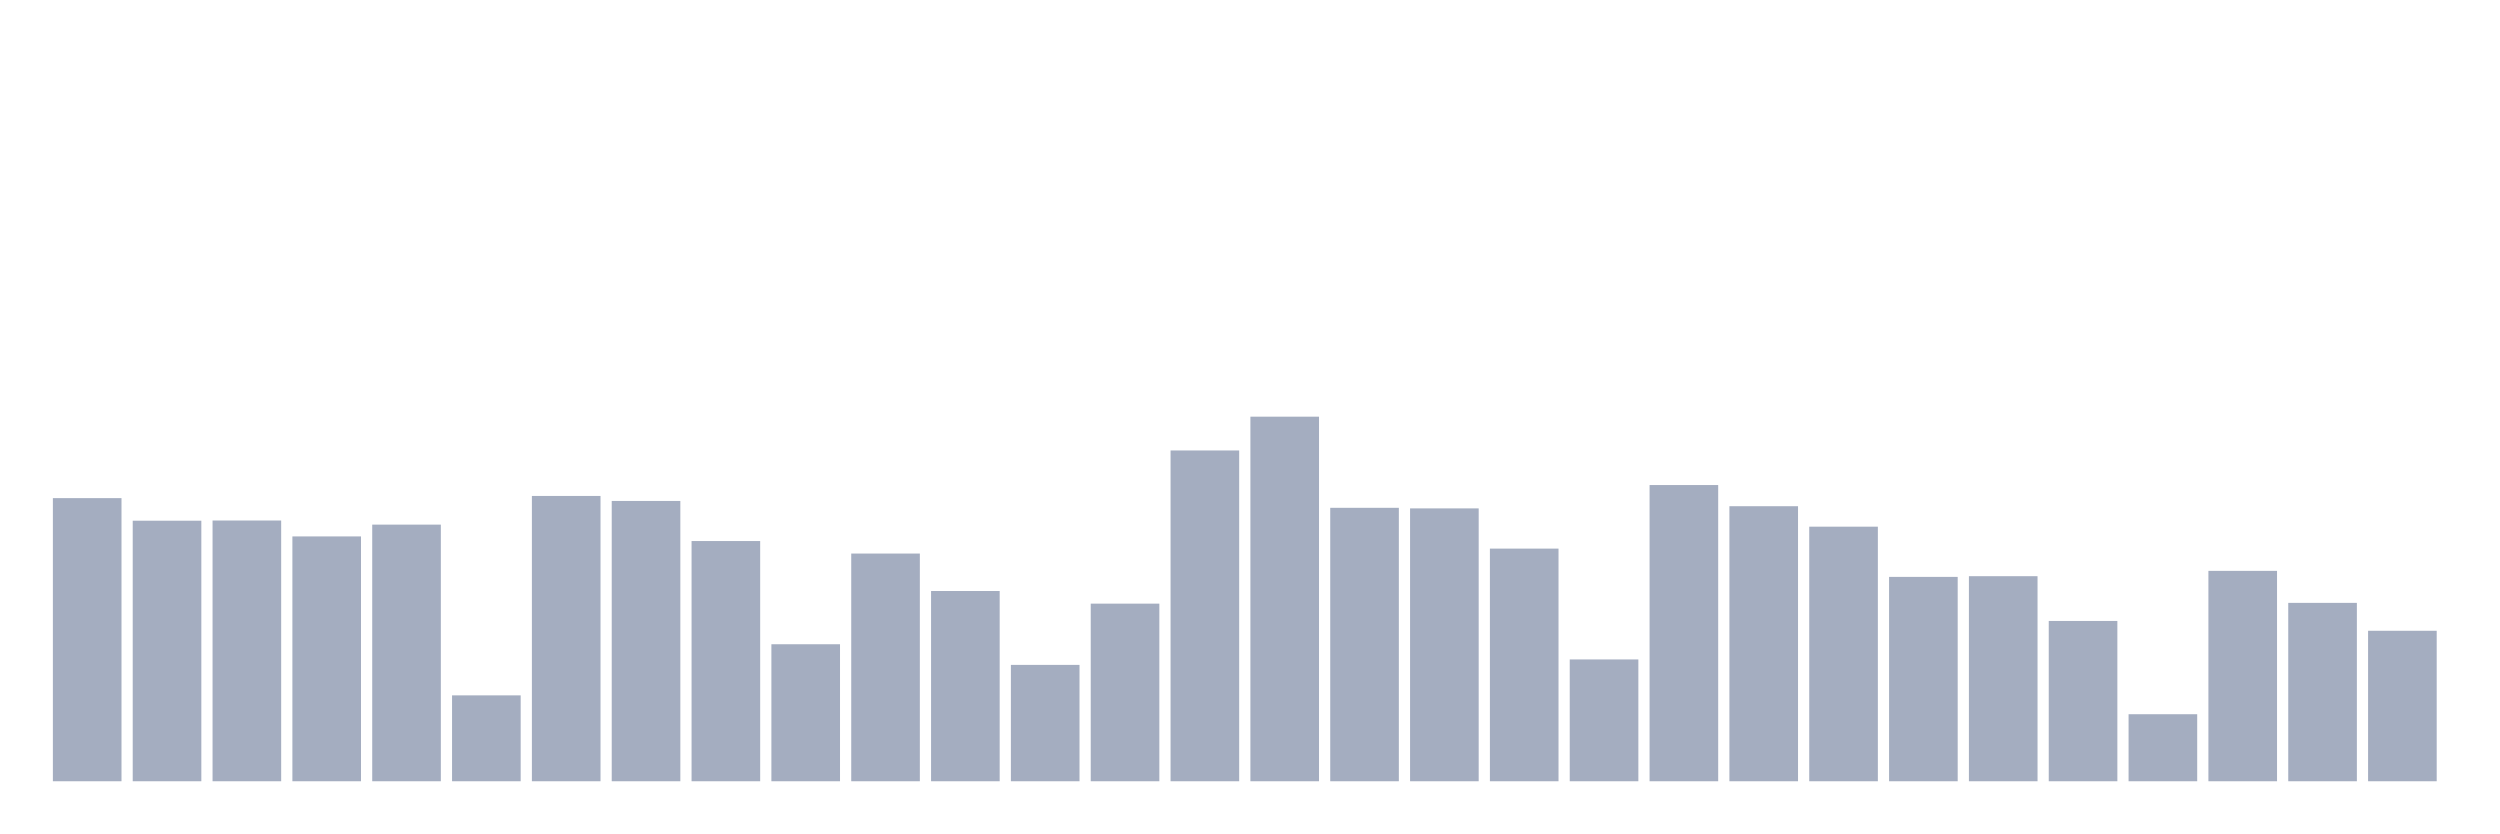
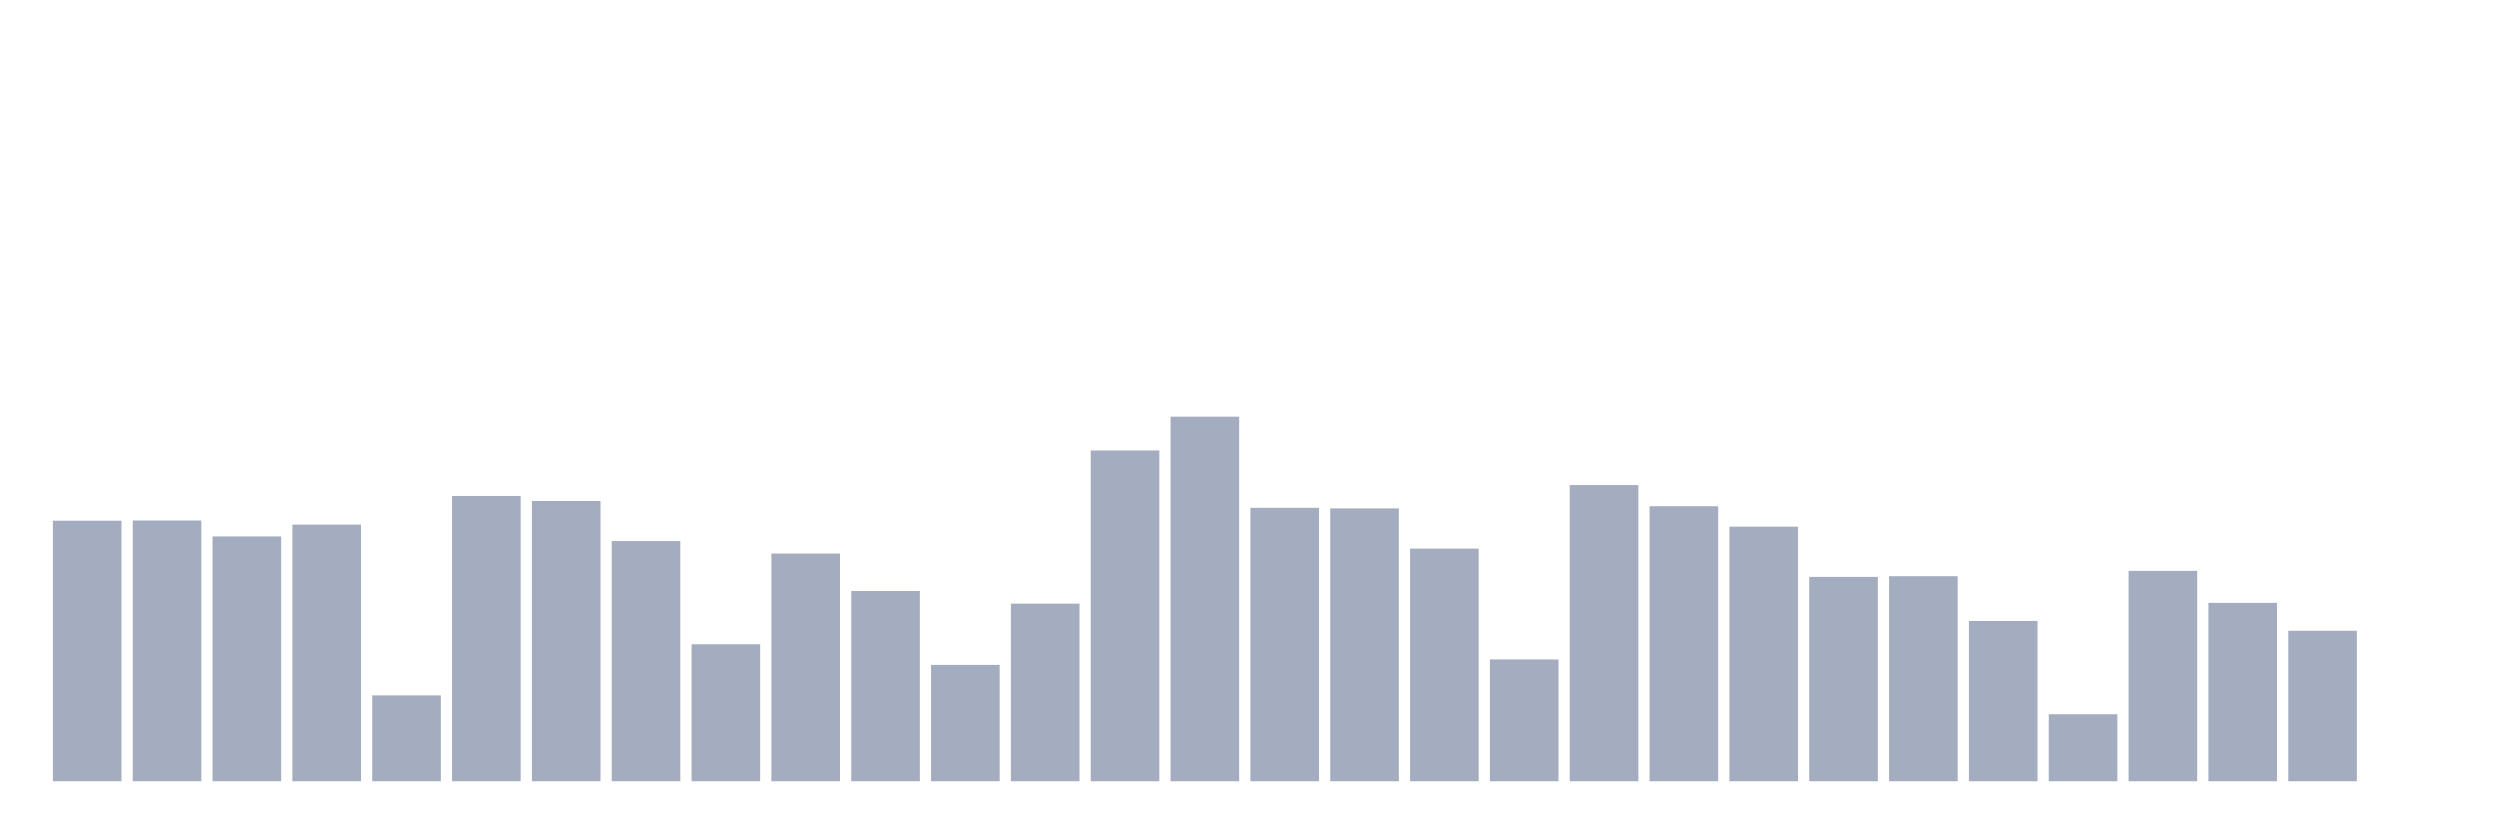
<svg xmlns="http://www.w3.org/2000/svg" viewBox="0 0 480 160">
  <g transform="translate(10,10)">
-     <rect class="bar" x="0.153" width="13.175" y="85.64" height="54.36" fill="rgb(164,173,192)" />
-     <rect class="bar" x="15.482" width="13.175" y="89.975" height="50.025" fill="rgb(164,173,192)" />
-     <rect class="bar" x="30.81" width="13.175" y="89.938" height="50.062" fill="rgb(164,173,192)" />
-     <rect class="bar" x="46.138" width="13.175" y="92.993" height="47.007" fill="rgb(164,173,192)" />
-     <rect class="bar" x="61.466" width="13.175" y="90.727" height="49.273" fill="rgb(164,173,192)" />
-     <rect class="bar" x="76.794" width="13.175" y="123.51" height="16.49" fill="rgb(164,173,192)" />
-     <rect class="bar" x="92.123" width="13.175" y="85.222" height="54.778" fill="rgb(164,173,192)" />
-     <rect class="bar" x="107.451" width="13.175" y="86.182" height="53.818" fill="rgb(164,173,192)" />
-     <rect class="bar" x="122.779" width="13.175" y="93.879" height="46.121" fill="rgb(164,173,192)" />
-     <rect class="bar" x="138.107" width="13.175" y="113.695" height="26.305" fill="rgb(164,173,192)" />
-     <rect class="bar" x="153.436" width="13.175" y="96.281" height="43.719" fill="rgb(164,173,192)" />
-     <rect class="bar" x="168.764" width="13.175" y="103.473" height="36.527" fill="rgb(164,173,192)" />
-     <rect class="bar" x="184.092" width="13.175" y="117.66" height="22.34" fill="rgb(164,173,192)" />
-     <rect class="bar" x="199.42" width="13.175" y="105.899" height="34.101" fill="rgb(164,173,192)" />
-     <rect class="bar" x="214.748" width="13.175" y="76.49" height="63.51" fill="rgb(164,173,192)" />
-     <rect class="bar" x="230.077" width="13.175" y="70" height="70" fill="rgb(164,173,192)" />
-     <rect class="bar" x="245.405" width="13.175" y="87.5" height="52.5" fill="rgb(164,173,192)" />
-     <rect class="bar" x="260.733" width="13.175" y="87.611" height="52.389" fill="rgb(164,173,192)" />
-     <rect class="bar" x="276.061" width="13.175" y="95.333" height="44.667" fill="rgb(164,173,192)" />
-     <rect class="bar" x="291.39" width="13.175" y="116.613" height="23.387" fill="rgb(164,173,192)" />
-     <rect class="bar" x="306.718" width="13.175" y="83.128" height="56.872" fill="rgb(164,173,192)" />
-     <rect class="bar" x="322.046" width="13.175" y="87.192" height="52.808" fill="rgb(164,173,192)" />
-     <rect class="bar" x="337.374" width="13.175" y="91.121" height="48.879" fill="rgb(164,173,192)" />
-     <rect class="bar" x="352.702" width="13.175" y="100.764" height="39.236" fill="rgb(164,173,192)" />
-     <rect class="bar" x="368.031" width="13.175" y="100.628" height="39.372" fill="rgb(164,173,192)" />
-     <rect class="bar" x="383.359" width="13.175" y="109.224" height="30.776" fill="rgb(164,173,192)" />
-     <rect class="bar" x="398.687" width="13.175" y="127.131" height="12.869" fill="rgb(164,173,192)" />
-     <rect class="bar" x="414.015" width="13.175" y="99.606" height="40.394" fill="rgb(164,173,192)" />
-     <rect class="bar" x="429.344" width="13.175" y="105.751" height="34.249" fill="rgb(164,173,192)" />
-     <rect class="bar" x="444.672" width="13.175" y="111.108" height="28.892" fill="rgb(164,173,192)" />
+     <rect class="bar" x="0.153" width="13.175" y="89.975" height="50.025" fill="rgb(164,173,192)" />
+     <rect class="bar" x="15.482" width="13.175" y="89.938" height="50.062" fill="rgb(164,173,192)" />
+     <rect class="bar" x="30.81" width="13.175" y="92.993" height="47.007" fill="rgb(164,173,192)" />
+     <rect class="bar" x="46.138" width="13.175" y="90.727" height="49.273" fill="rgb(164,173,192)" />
+     <rect class="bar" x="61.466" width="13.175" y="123.51" height="16.49" fill="rgb(164,173,192)" />
+     <rect class="bar" x="76.794" width="13.175" y="85.222" height="54.778" fill="rgb(164,173,192)" />
+     <rect class="bar" x="92.123" width="13.175" y="86.182" height="53.818" fill="rgb(164,173,192)" />
+     <rect class="bar" x="107.451" width="13.175" y="93.879" height="46.121" fill="rgb(164,173,192)" />
+     <rect class="bar" x="122.779" width="13.175" y="113.695" height="26.305" fill="rgb(164,173,192)" />
+     <rect class="bar" x="138.107" width="13.175" y="96.281" height="43.719" fill="rgb(164,173,192)" />
+     <rect class="bar" x="153.436" width="13.175" y="103.473" height="36.527" fill="rgb(164,173,192)" />
+     <rect class="bar" x="168.764" width="13.175" y="117.66" height="22.34" fill="rgb(164,173,192)" />
+     <rect class="bar" x="184.092" width="13.175" y="105.899" height="34.101" fill="rgb(164,173,192)" />
+     <rect class="bar" x="199.42" width="13.175" y="76.49" height="63.51" fill="rgb(164,173,192)" />
+     <rect class="bar" x="214.748" width="13.175" y="70" height="70" fill="rgb(164,173,192)" />
+     <rect class="bar" x="230.077" width="13.175" y="87.5" height="52.5" fill="rgb(164,173,192)" />
+     <rect class="bar" x="245.405" width="13.175" y="87.611" height="52.389" fill="rgb(164,173,192)" />
+     <rect class="bar" x="260.733" width="13.175" y="95.333" height="44.667" fill="rgb(164,173,192)" />
+     <rect class="bar" x="276.061" width="13.175" y="116.613" height="23.387" fill="rgb(164,173,192)" />
+     <rect class="bar" x="291.39" width="13.175" y="83.128" height="56.872" fill="rgb(164,173,192)" />
+     <rect class="bar" x="306.718" width="13.175" y="87.192" height="52.808" fill="rgb(164,173,192)" />
+     <rect class="bar" x="322.046" width="13.175" y="91.121" height="48.879" fill="rgb(164,173,192)" />
+     <rect class="bar" x="337.374" width="13.175" y="100.764" height="39.236" fill="rgb(164,173,192)" />
+     <rect class="bar" x="352.702" width="13.175" y="100.628" height="39.372" fill="rgb(164,173,192)" />
+     <rect class="bar" x="368.031" width="13.175" y="109.224" height="30.776" fill="rgb(164,173,192)" />
+     <rect class="bar" x="383.359" width="13.175" y="127.131" height="12.869" fill="rgb(164,173,192)" />
+     <rect class="bar" x="398.687" width="13.175" y="99.606" height="40.394" fill="rgb(164,173,192)" />
+     <rect class="bar" x="414.015" width="13.175" y="105.751" height="34.249" fill="rgb(164,173,192)" />
+     <rect class="bar" x="429.344" width="13.175" y="111.108" height="28.892" fill="rgb(164,173,192)" />
+     <rect class="bar" x="444.672" width="13.175" y="140" height="0" fill="rgb(164,173,192)" />
  </g>
</svg>
